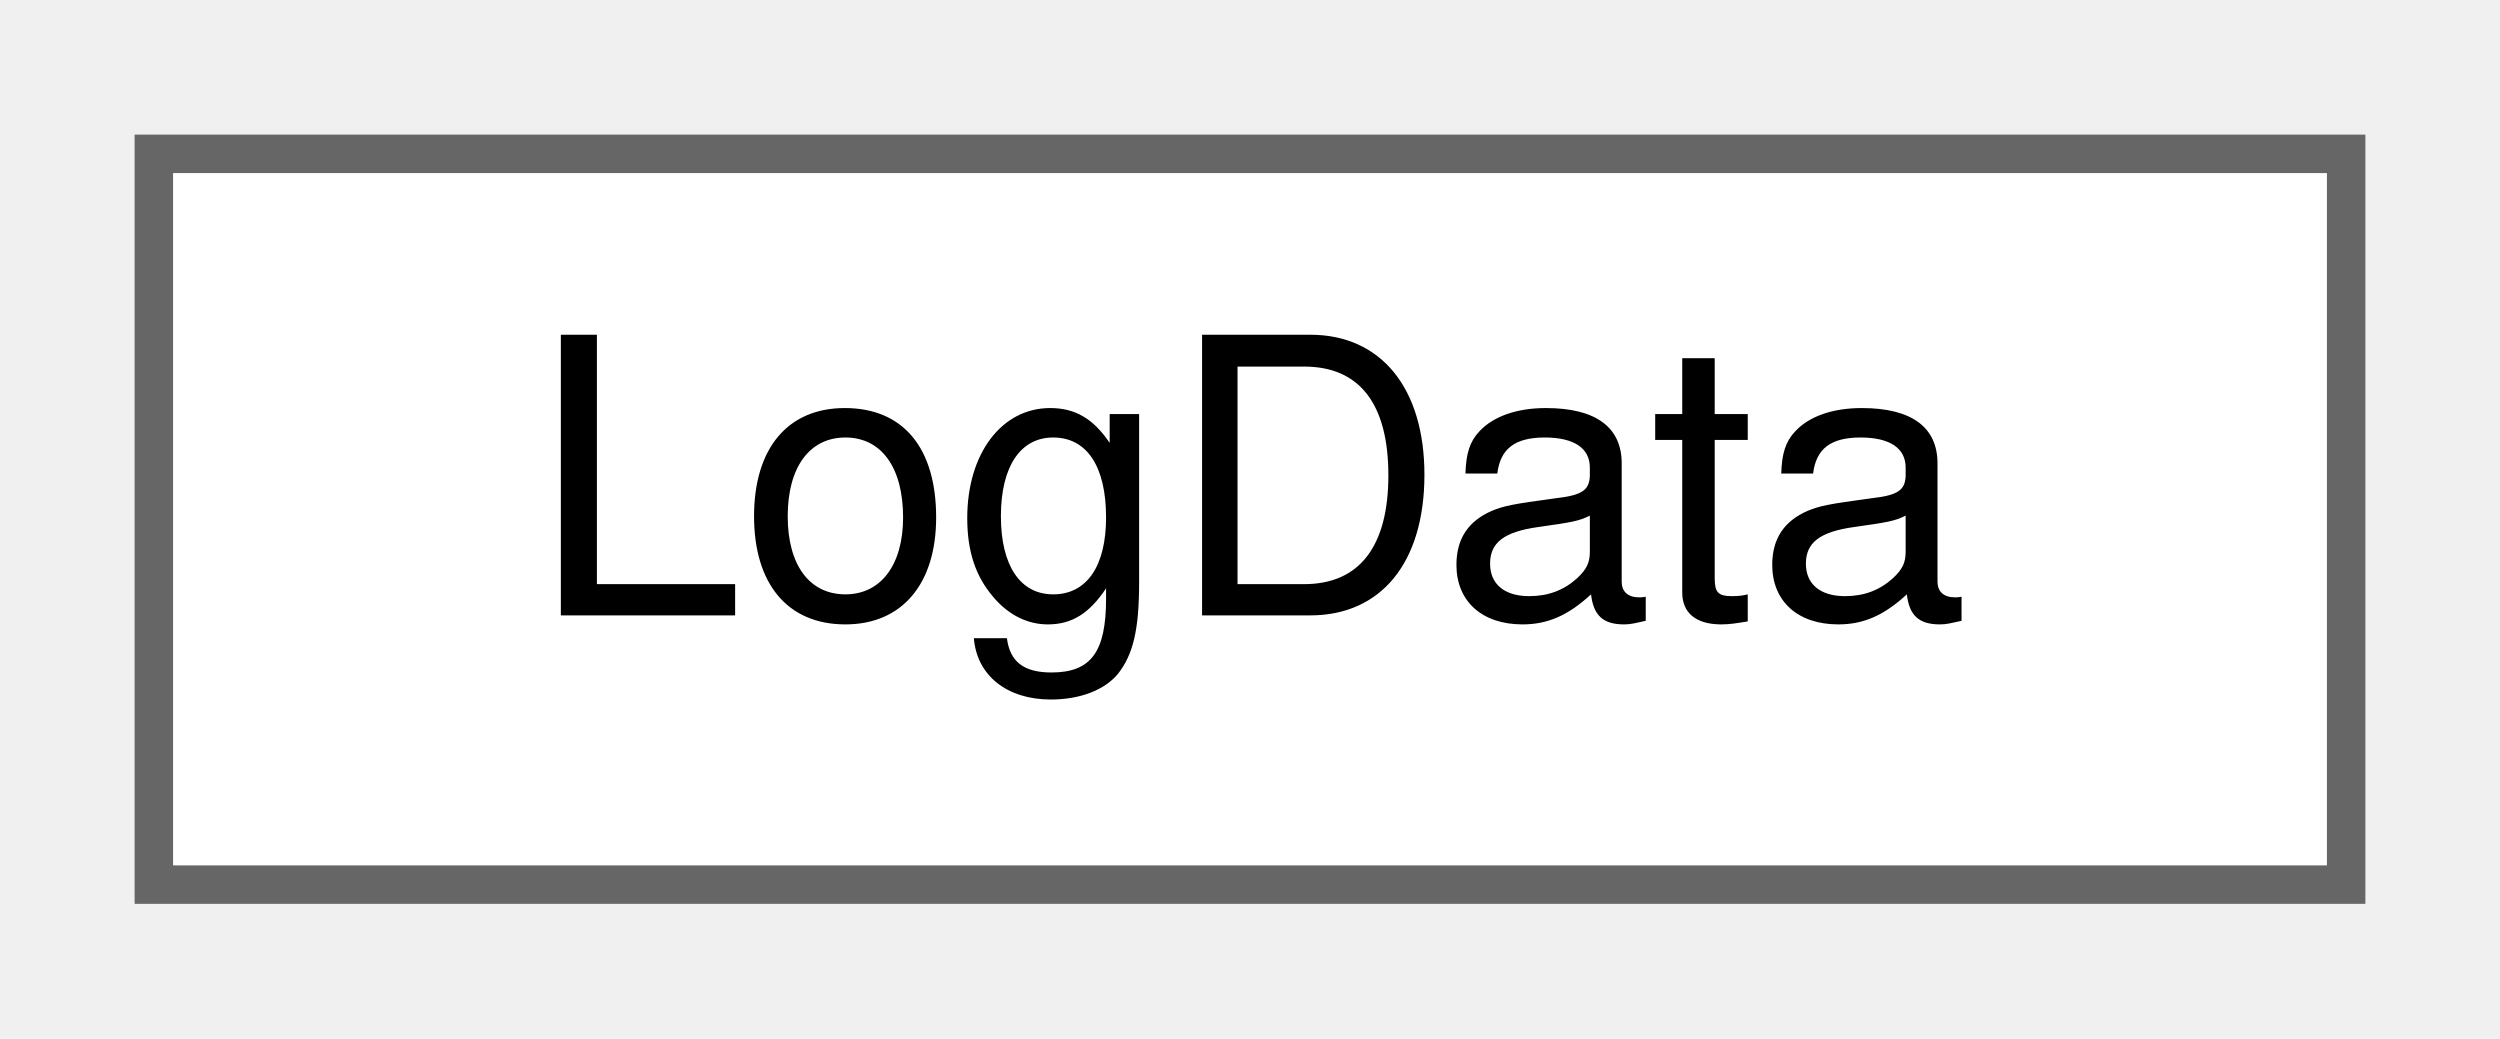
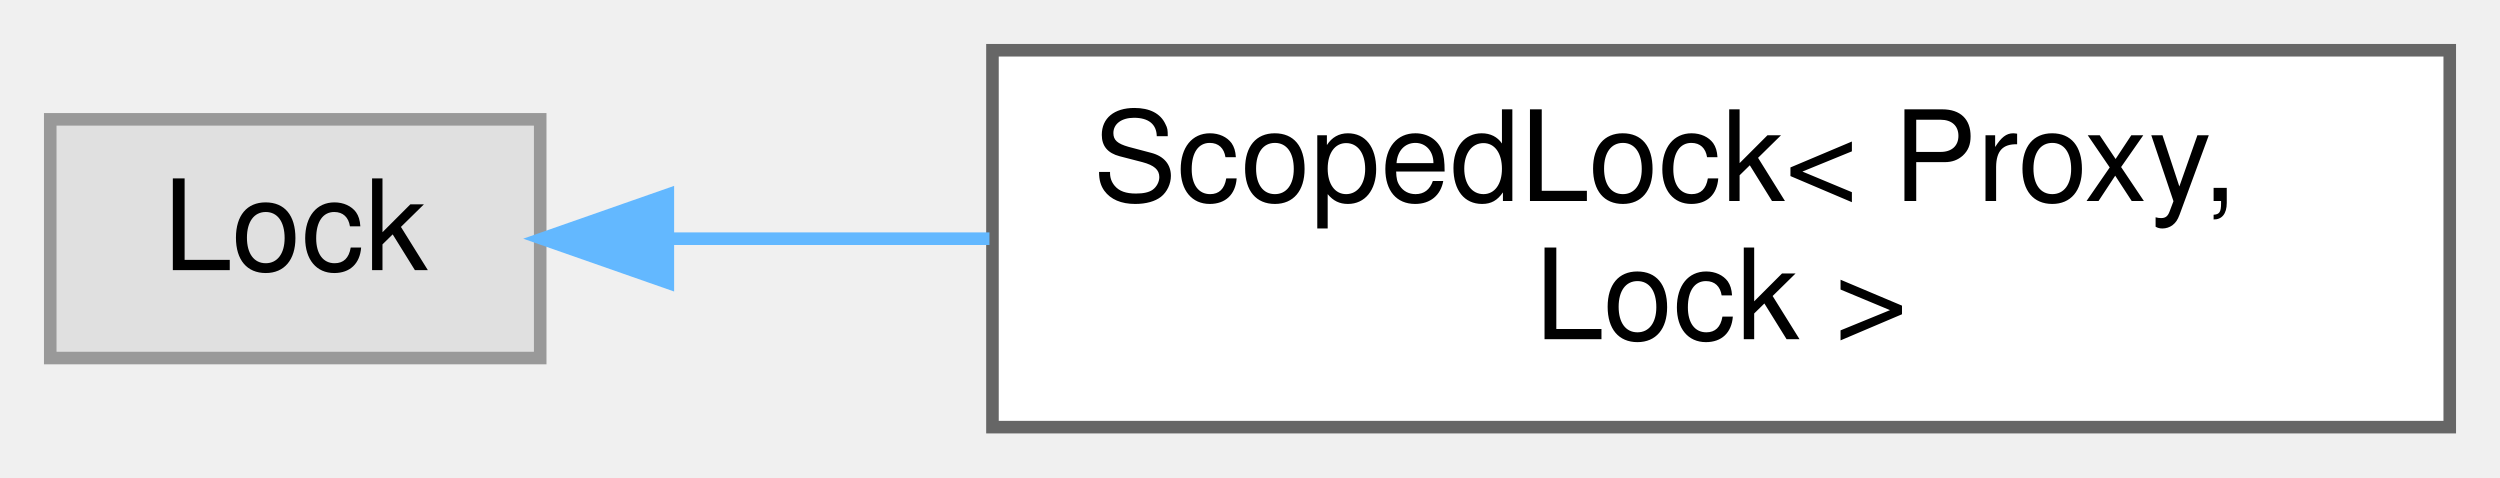
- <svg xmlns="http://www.w3.org/2000/svg" xmlns:xlink="http://www.w3.org/1999/xlink" width="65pt" height="27pt" viewBox="0.00 0.00 65.00 27.00">
-   <g id="graph0" class="graph" transform="scale(1 1) rotate(0) translate(4 23)">
+ <svg xmlns="http://www.w3.org/2000/svg" xmlns:xlink="http://www.w3.org/1999/xlink" width="199pt" height="38pt" viewBox="0.00 0.00 199.00 38.00">
+   <g id="graph0" class="graph" transform="scale(1 1) rotate(0) translate(4 34)">
    <g id="Node000000" class="node">
      <g id="a_Node000000">
-         <a xlink:href="structwebcface_1_1internal_1_1LogData.html" target="_top" xlink:title=" ">
-           <polygon fill="white" stroke="#666666" points="57,-19 0,-19 0,0 57,0 57,-19" />
-           <text text-anchor="middle" x="28.5" y="-7" font-family="Helvetica,sans-Serif" font-size="10.00">LogData</text>
+         <a xlink:title=" ">
+           <polygon fill="#e0e0e0" stroke="#999999" points="39,-24.5 0,-24.5 0,-5.5 39,-5.5 39,-24.5" />
+           <text text-anchor="middle" x="19.5" y="-12.5" font-family="Helvetica,sans-Serif" font-size="10.00">Lock</text>
+         </a>
+       </g>
+     </g>
+     <g id="Node000001" class="node">
+       <g id="a_Node000001">
+         <a xlink:href="classwebcface_1_1internal_1_1ScopedLock.html" target="_top" xlink:title=" ">
+           <polygon fill="white" stroke="#666666" points="191,-30 75,-30 75,0 191,0 191,-30" />
+           <text text-anchor="start" x="83" y="-18" font-family="Helvetica,sans-Serif" font-size="10.00">ScopedLock&lt; Proxy,</text>
+           <text text-anchor="middle" x="133" y="-7" font-family="Helvetica,sans-Serif" font-size="10.00"> Lock &gt;</text>
+         </a>
+       </g>
+     </g>
+     <g id="edge108_Node000000_Node000001" class="edge">
+       <g id="a_edge108_Node000000_Node000001">
+         <a xlink:title=" ">
+           <path fill="none" stroke="#63b8ff" d="M49.22,-15C57.08,-15 65.9,-15 74.76,-15" />
+           <polygon fill="#63b8ff" stroke="#63b8ff" points="49.16,-11.5 39.16,-15 49.16,-18.5 49.16,-11.5" />
        </a>
      </g>
    </g>
  </g>
</svg>
